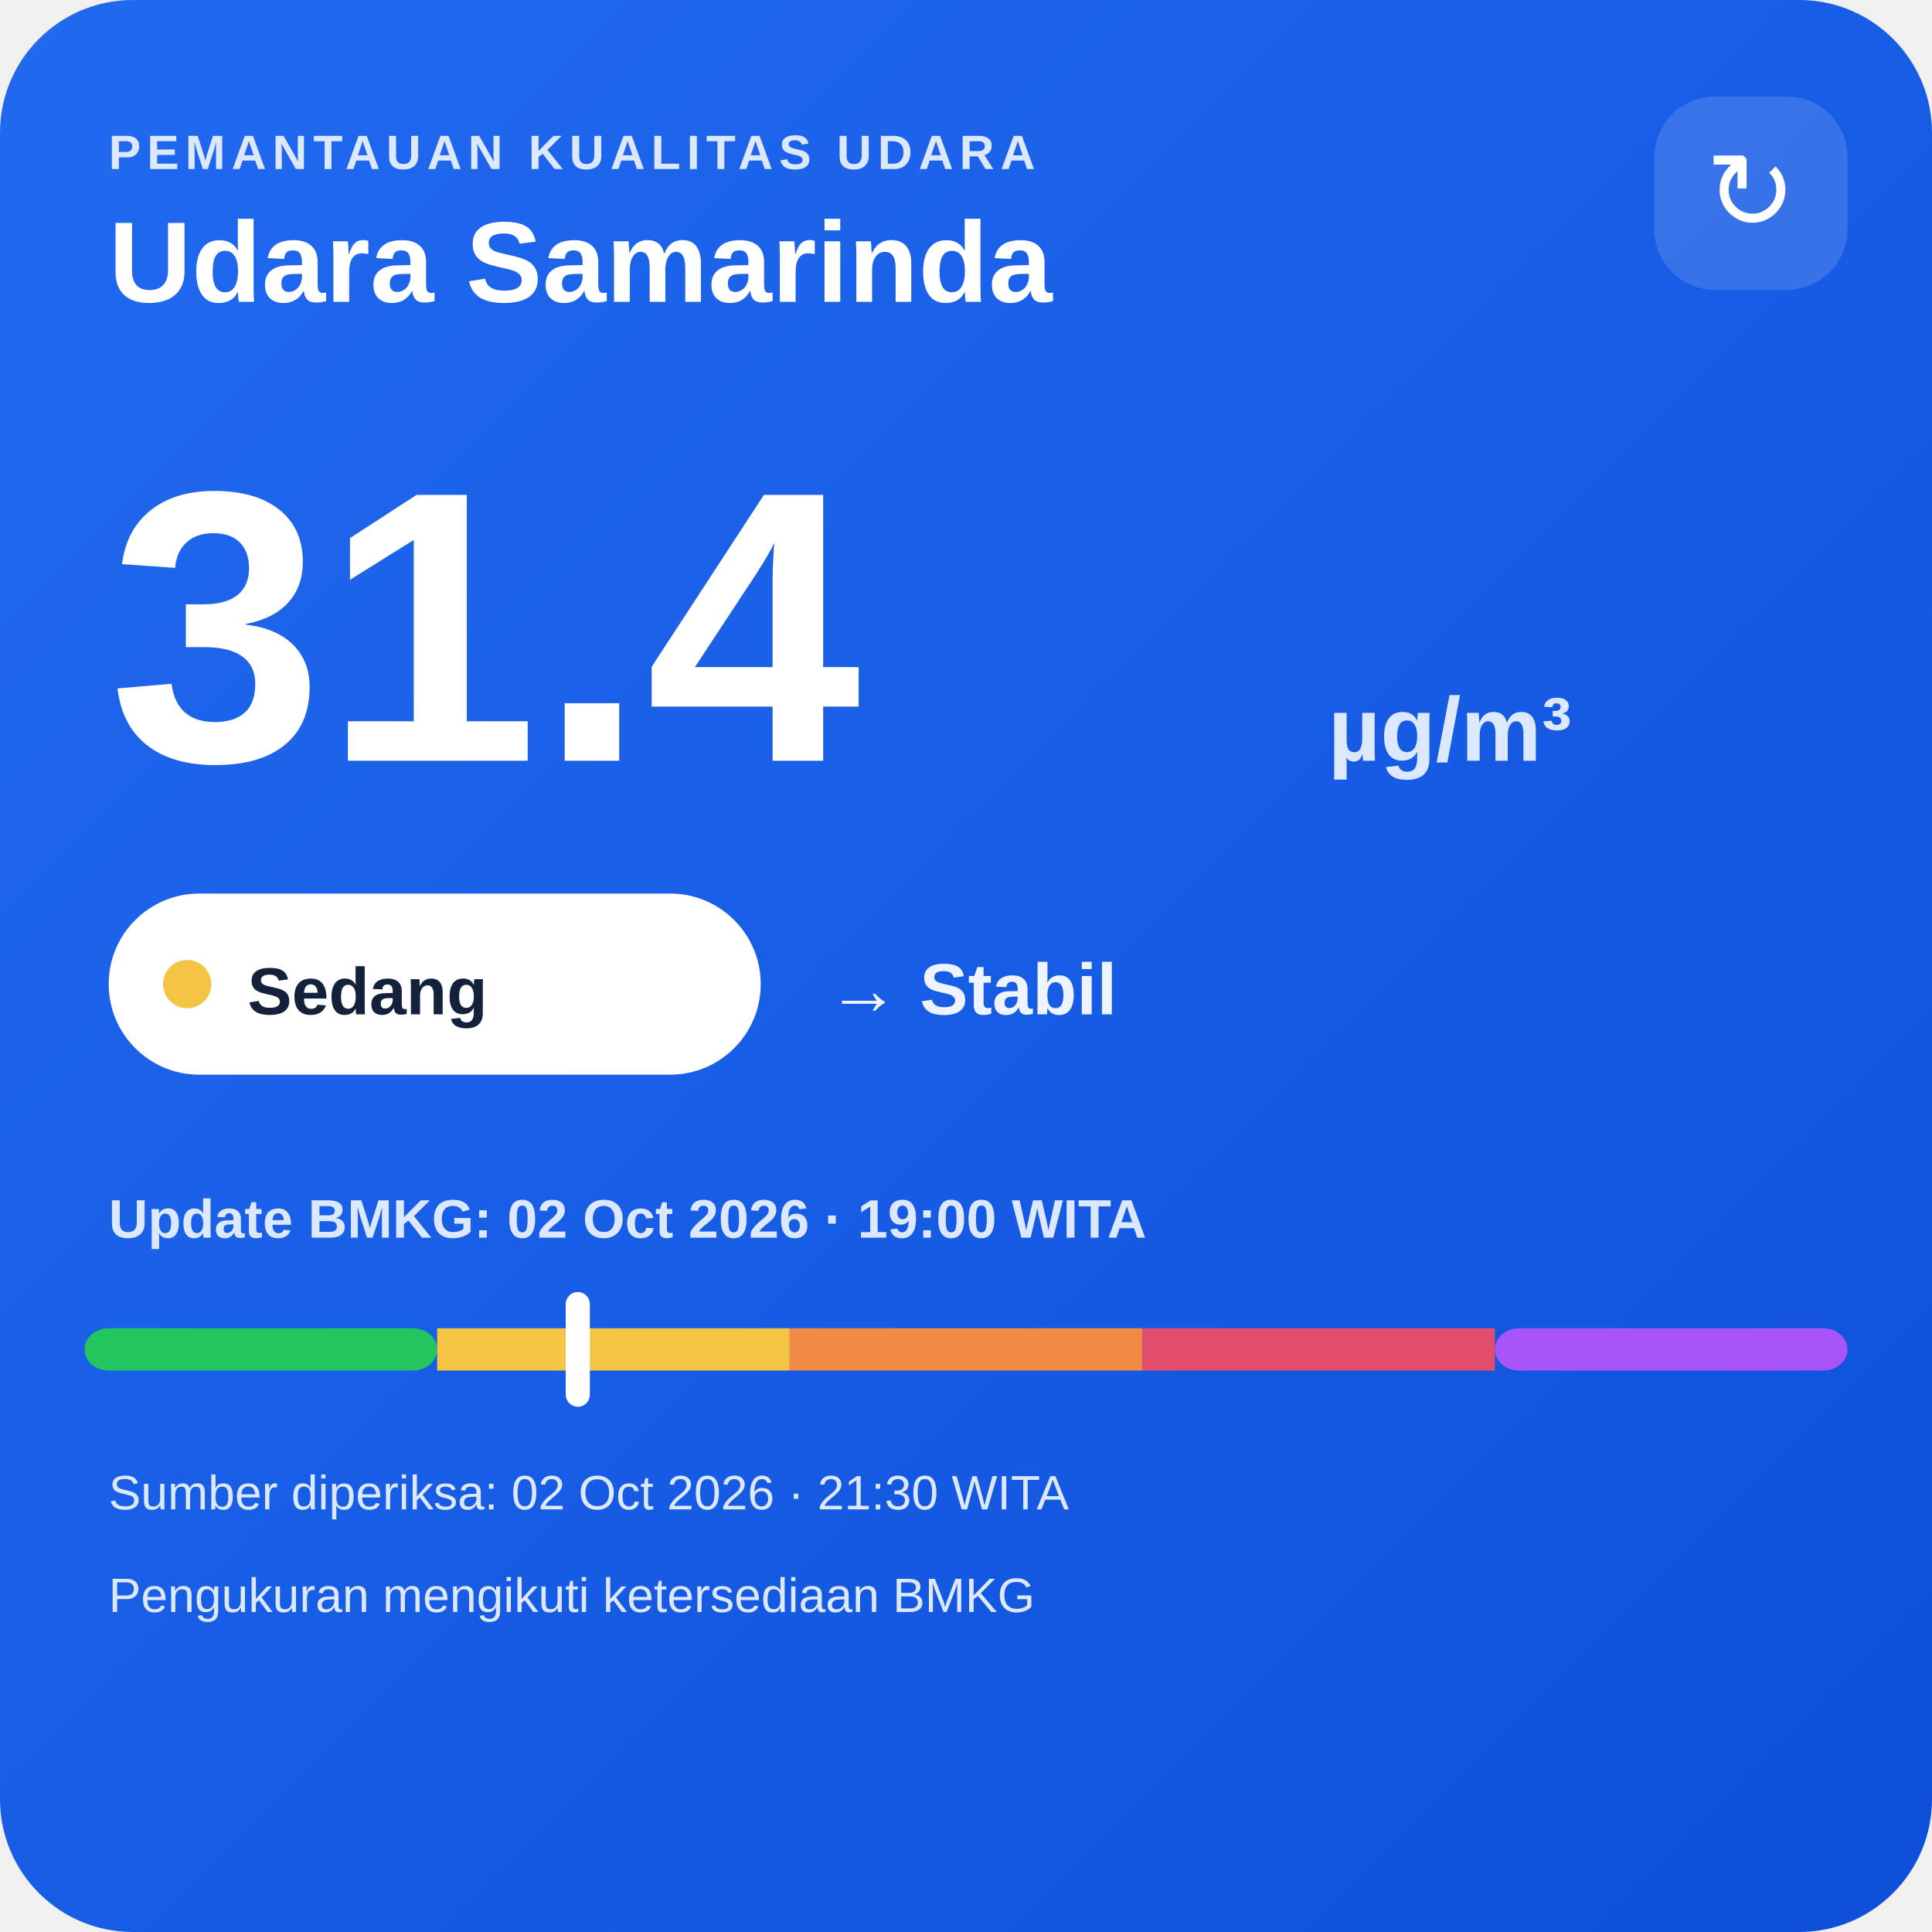
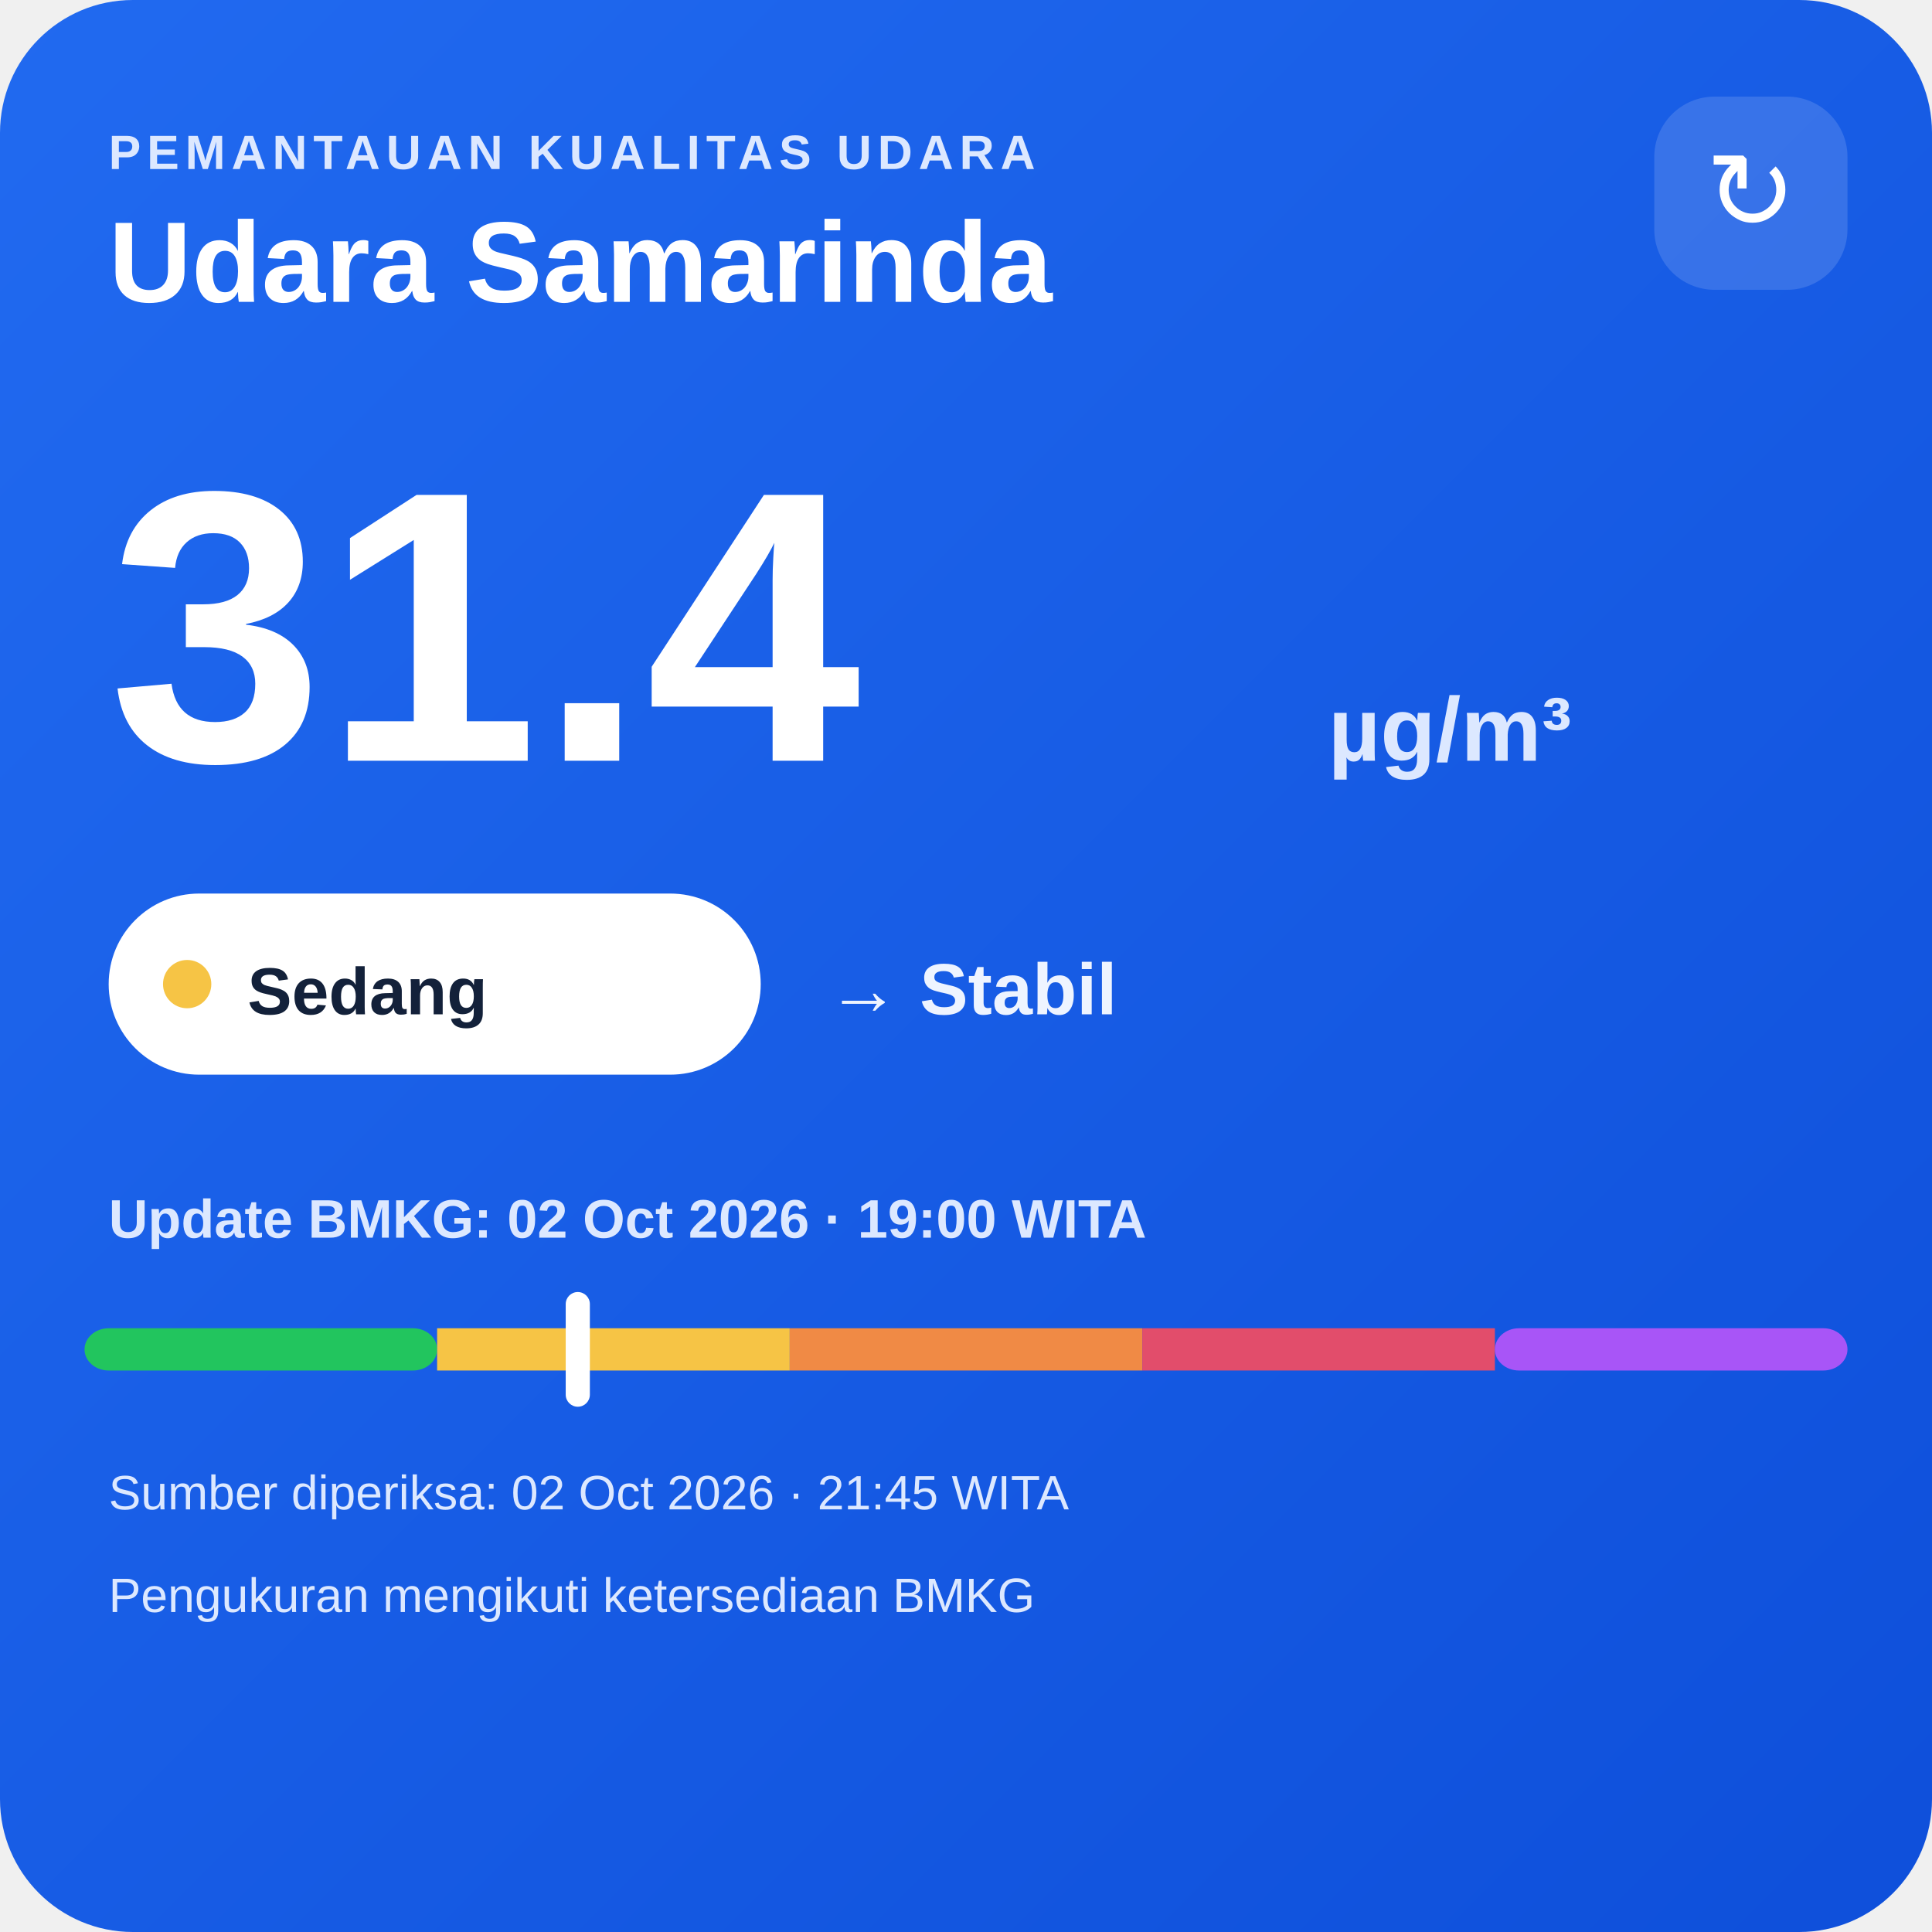
<svg xmlns="http://www.w3.org/2000/svg" width="320" height="320" viewBox="0 0 320 320">
  <defs>
    <linearGradient id="bg" x1="0" y1="0" x2="1" y2="1">
      <stop offset="0" stop-color="#216af0" />
      <stop offset="1" stop-color="#0e4fda" />
    </linearGradient>
  </defs>
  <rect width="320" height="320" rx="22" fill="url(#bg)" />
  <text x="18" y="28" fill="#dce8ff" font-family="Arial,sans-serif" font-size="8" font-weight="700" letter-spacing="1">PEMANTAUAN KUALITAS UDARA</text>
  <text x="18" y="50" fill="#ffffff" font-family="Arial,sans-serif" font-size="19" font-weight="700">Udara Samarinda</text>
  <rect x="274" y="16" width="32" height="32" rx="10" fill="#ffffff" fill-opacity=".14" />
  <text x="290" y="38" text-anchor="middle" fill="#ffffff" font-family="Arial,sans-serif" font-size="18">↻</text>
  <text x="18" y="126" fill="#ffffff" font-family="Arial,sans-serif" font-size="64" font-weight="800">31.4</text>
  <text x="220" y="126" fill="#dce8ff" font-family="Arial,sans-serif" font-size="15" font-weight="700">µg/m³</text>
  <rect x="18" y="148" width="108" height="30" rx="15" fill="#ffffff" />
  <circle cx="31" cy="163" r="4" fill="#f6c445" />
  <text x="41" y="168" fill="#13213a" font-family="Arial,sans-serif" font-size="11" font-weight="700">Sedang</text>
  <text x="137" y="168" fill="#eef4ff" font-family="Arial,sans-serif" font-size="12" font-weight="700">→ Stabil</text>
  <text x="18" y="205" fill="#dce8ff" font-family="Arial,sans-serif" font-size="9" font-weight="700">Update BMKG: 02 Oct 2026 · 19:00 WITA</text>
  <rect x="14" y="220" width="58.4" height="7" rx="4" fill="#22c55e" />
  <rect x="72.4" y="220" width="58.4" height="7" fill="#f6c445" />
  <rect x="130.8" y="220" width="58.4" height="7" fill="#f08a45" />
  <rect x="189.2" y="220" width="58.4" height="7" fill="#e24d6b" />
  <rect x="247.6" y="220" width="58.4" height="7" rx="4" fill="#a855f7" />
  <rect x="93.7" y="214" width="4" height="19" rx="2" fill="#ffffff" />
-   <text x="18" y="250" fill="#dce8ff" font-family="Arial,sans-serif" font-size="8">Sumber diperiksa: 02 Oct 2026 · 21:30 WITA</text>
+   <text x="18" y="250" fill="#dce8ff" font-family="Arial,sans-serif" font-size="8">Sumber diperiksa: 02 Oct 2026 · 21:45 WITA</text>
  <text x="18" y="267" fill="#dce8ff" font-family="Arial,sans-serif" font-size="8">Pengukuran mengikuti ketersediaan BMKG</text>
</svg>
